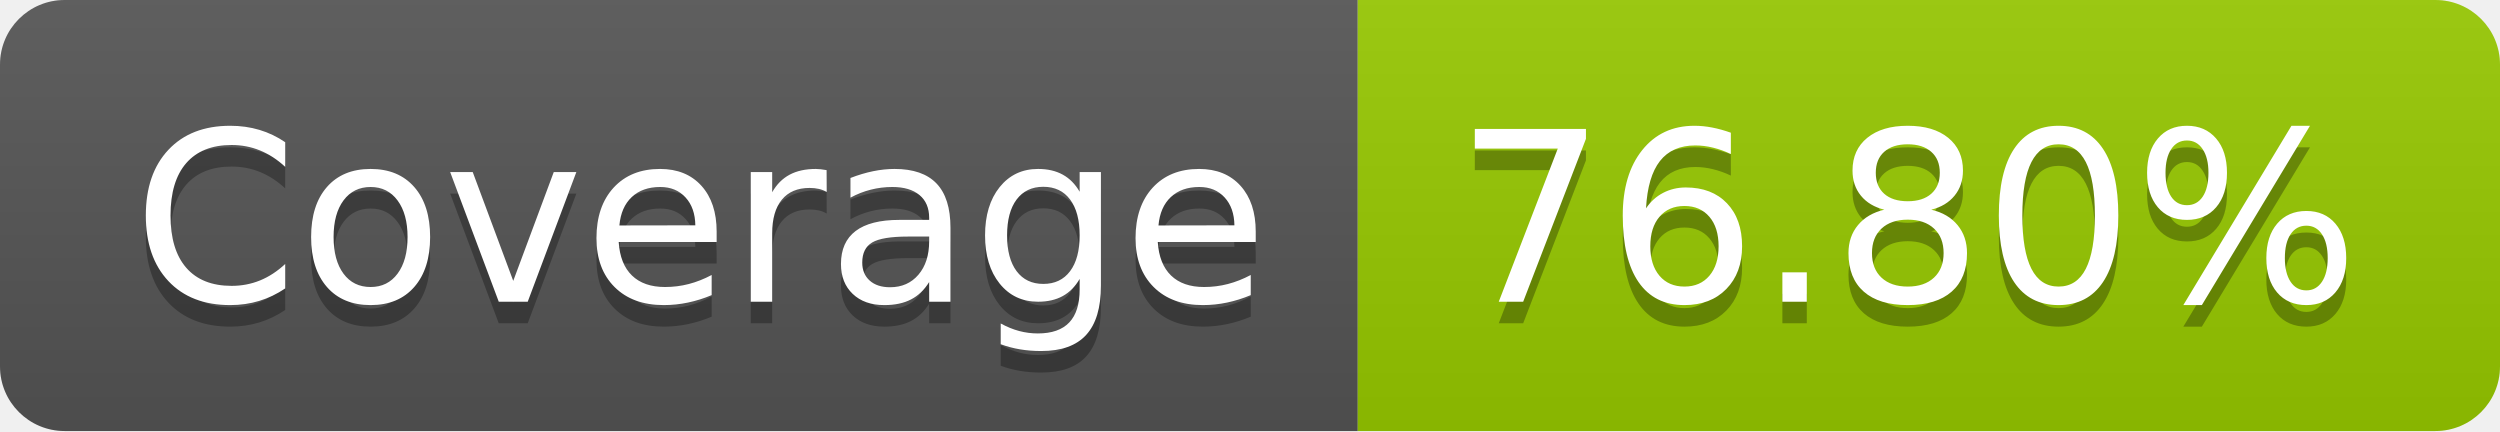
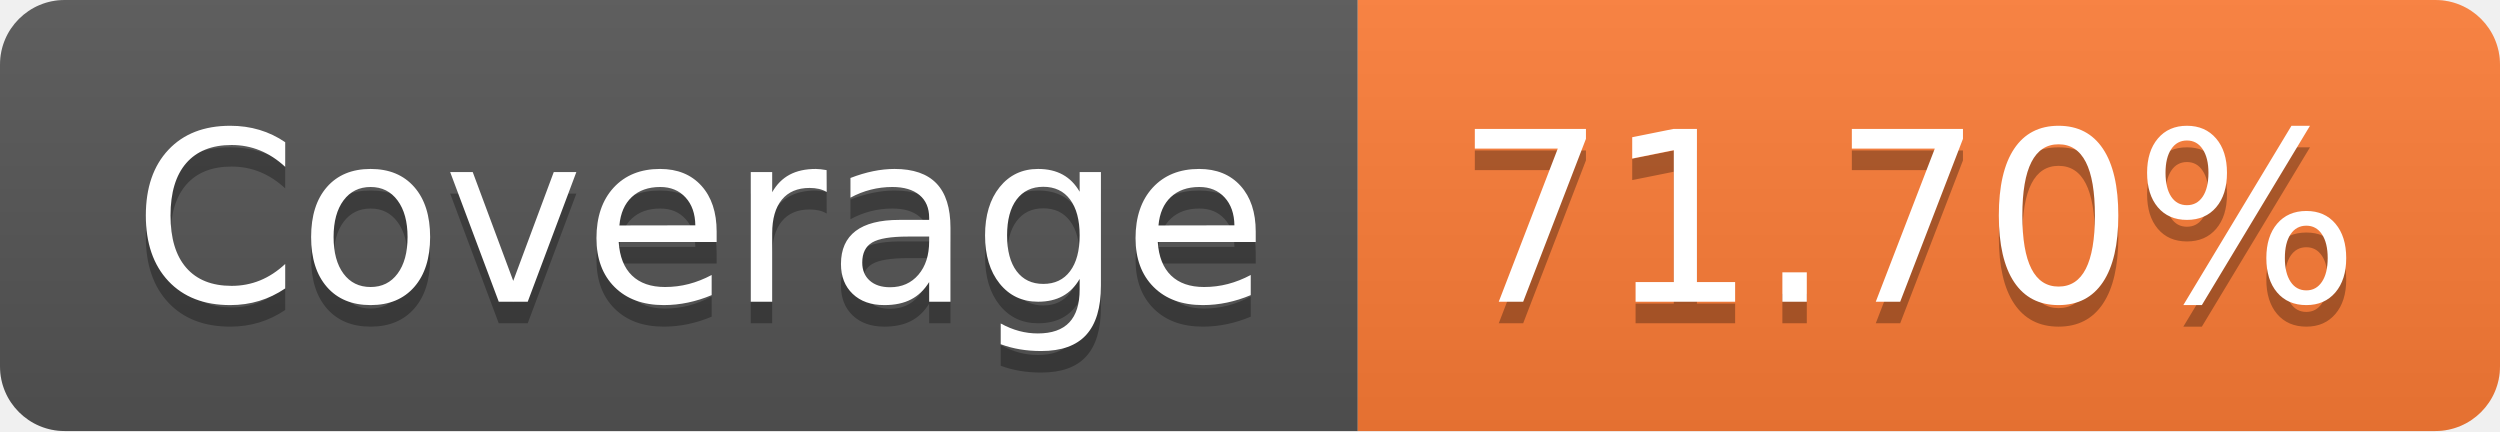
- <svg xmlns="http://www.w3.org/2000/svg" width="116" height="20" role="img" aria-label="Coverage: 76.80%">
+ <svg xmlns="http://www.w3.org/2000/svg" width="116" height="20" role="img" aria-label="Coverage: 71.70%">
  <linearGradient id="s" x2="0" y2="100%">
    <stop offset="0" stop-color="#bbb" stop-opacity=".1" />
    <stop offset="1" stop-opacity=".1" />
  </linearGradient>
  <clipPath id="r">
    <rect width="116" height="20" rx="3" fill="#fff" />
  </clipPath>
  <g clip-path="url(#r)">
    <rect width="63" height="20" fill="#555" />
-     <rect x="63" width="53" height="20" fill="#97ca00" />
+     <rect x="63" width="53" height="20" fill="#fe7d37" />
    <rect width="116" height="20" fill="url(#s)" />
  </g>
  <g fill="#fff" text-anchor="middle" font-family="Verdana,Geneva,DejaVu Sans,sans-serif" text-rendering="geometricPrecision" font-size="110">
    <text aria-hidden="true" x="325" y="150" fill="#010101" fill-opacity=".3" transform="scale(.1)" textLength="530">Coverage</text>
    <text x="325" y="140" transform="scale(.1)" fill="#fff" textLength="530">Coverage</text>
-     <text aria-hidden="true" x="885" y="150" fill="#010101" fill-opacity=".3" transform="scale(.1)" textLength="430">76.80%</text>
-     <text x="885" y="140" transform="scale(.1)" fill="#fff" textLength="430">76.80%</text>
+     <text aria-hidden="true" x="885" y="150" fill="#010101" fill-opacity=".3" transform="scale(.1)" textLength="430">71.70%</text>
+     <text x="885" y="140" transform="scale(.1)" fill="#fff" textLength="430">71.70%</text>
  </g>
</svg>
